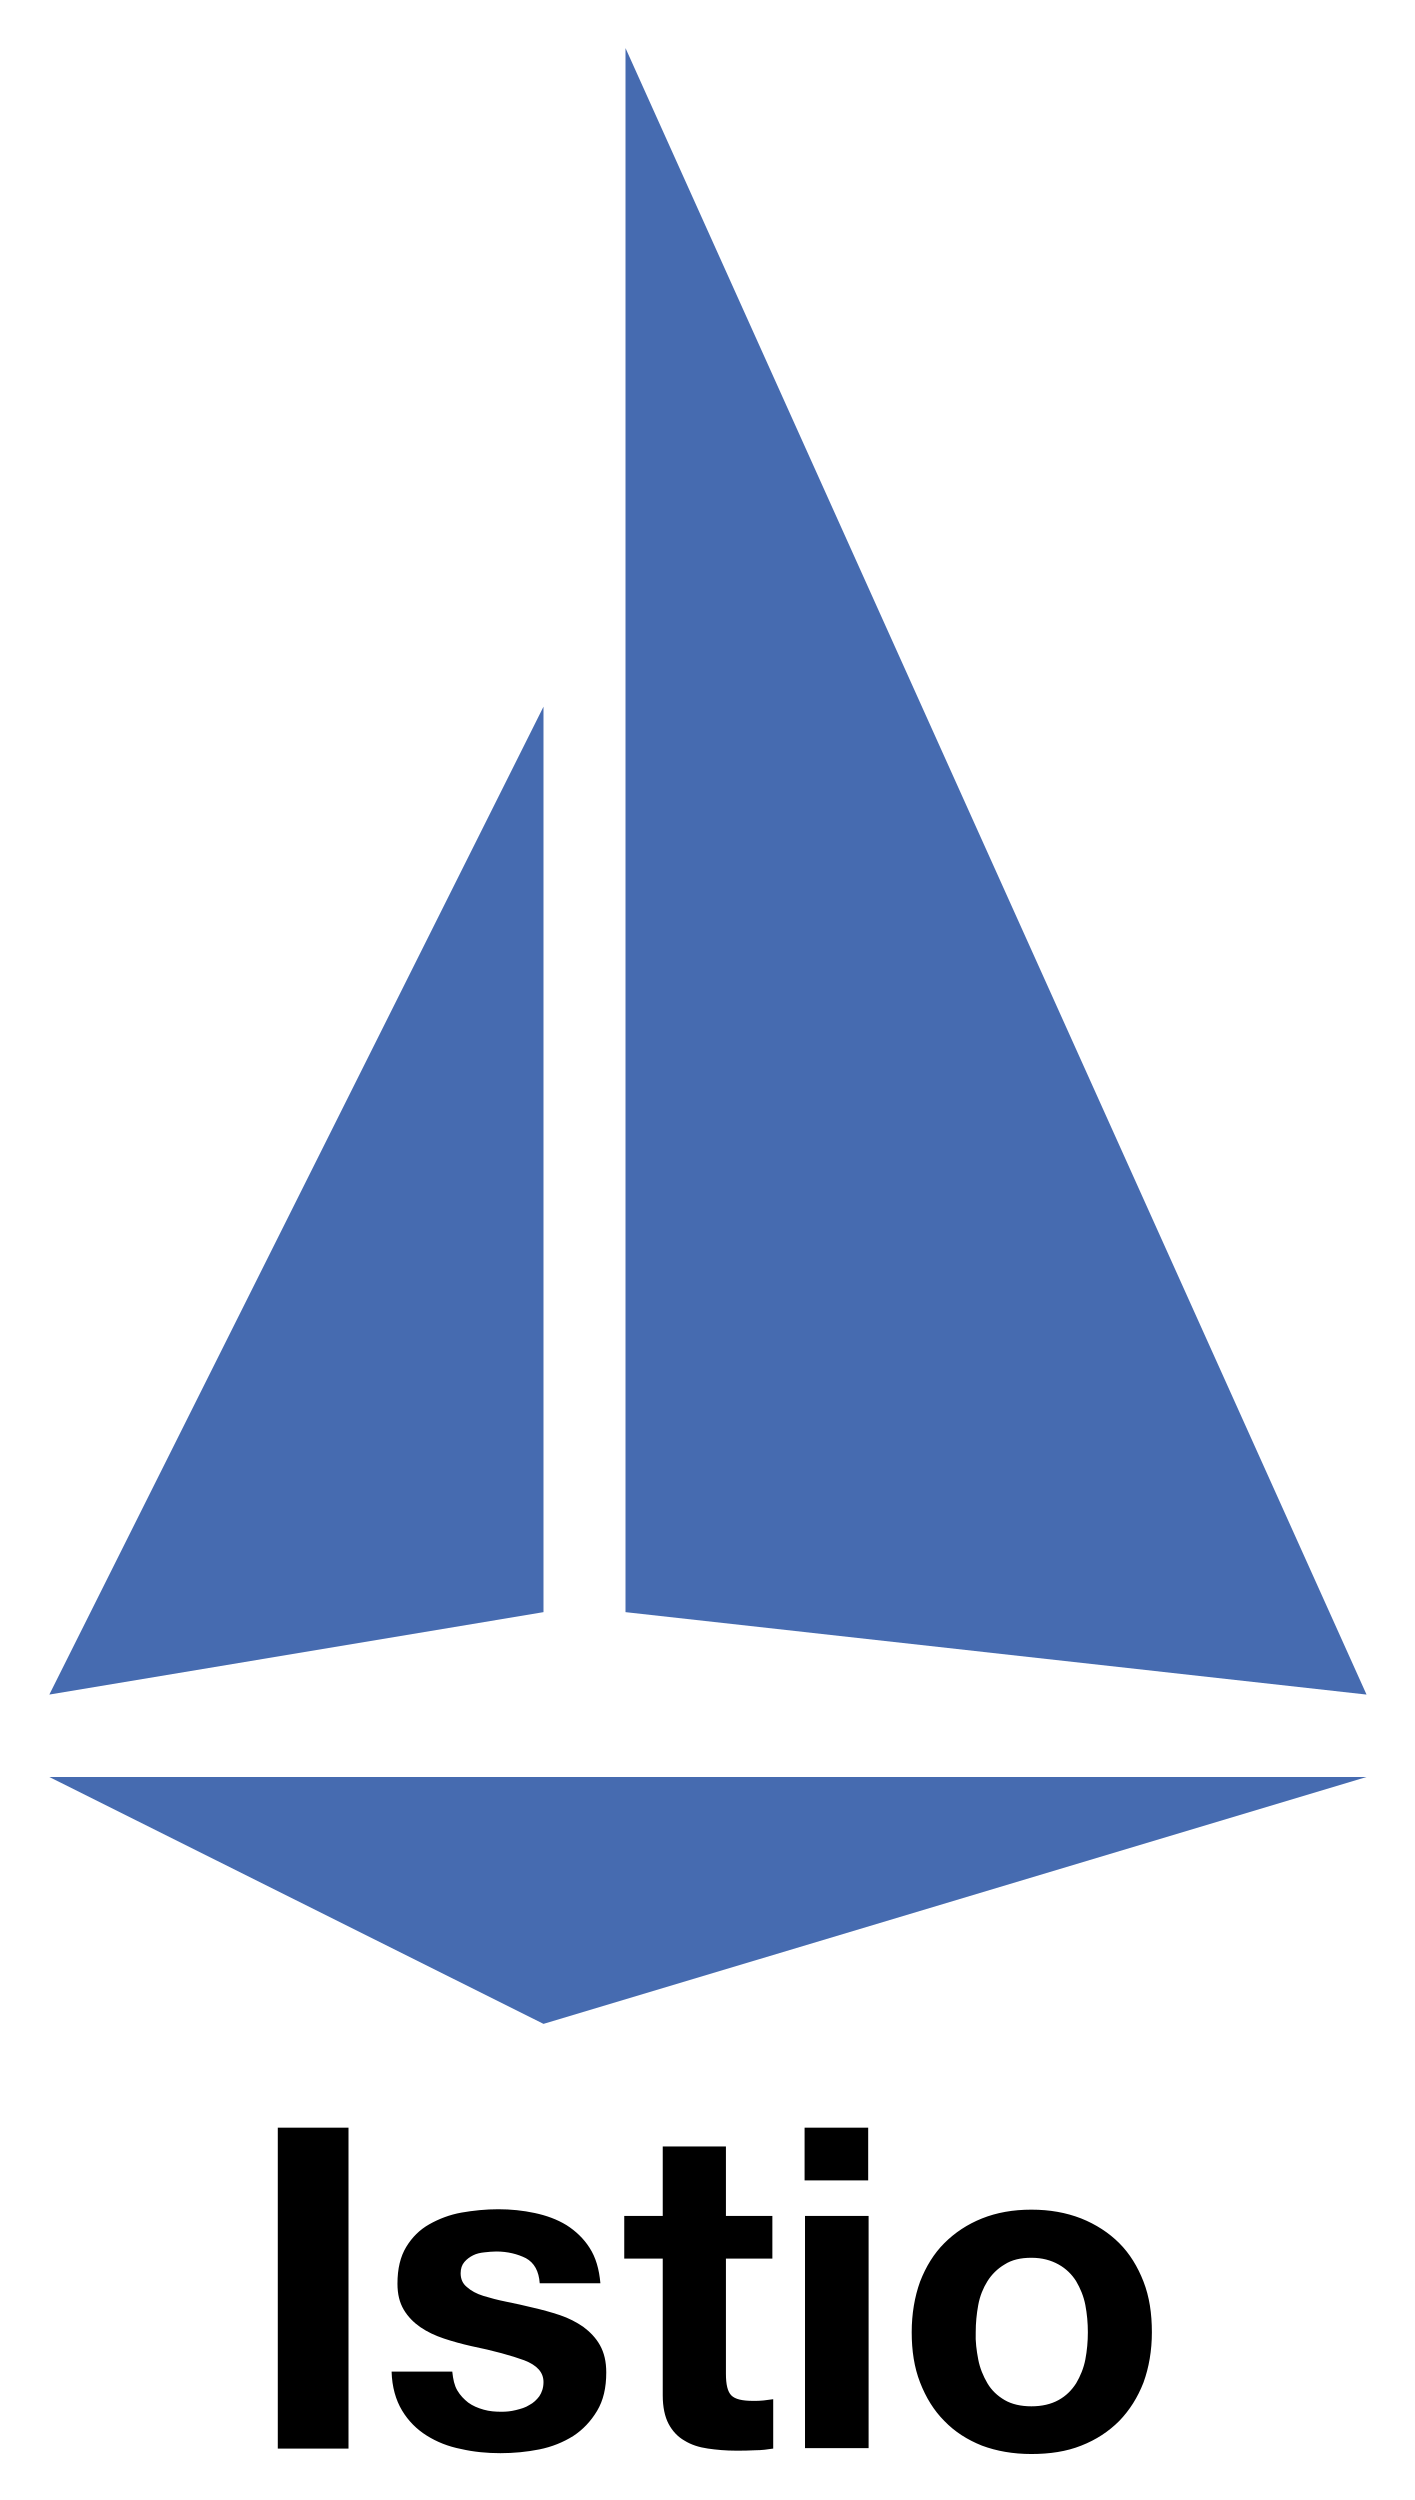
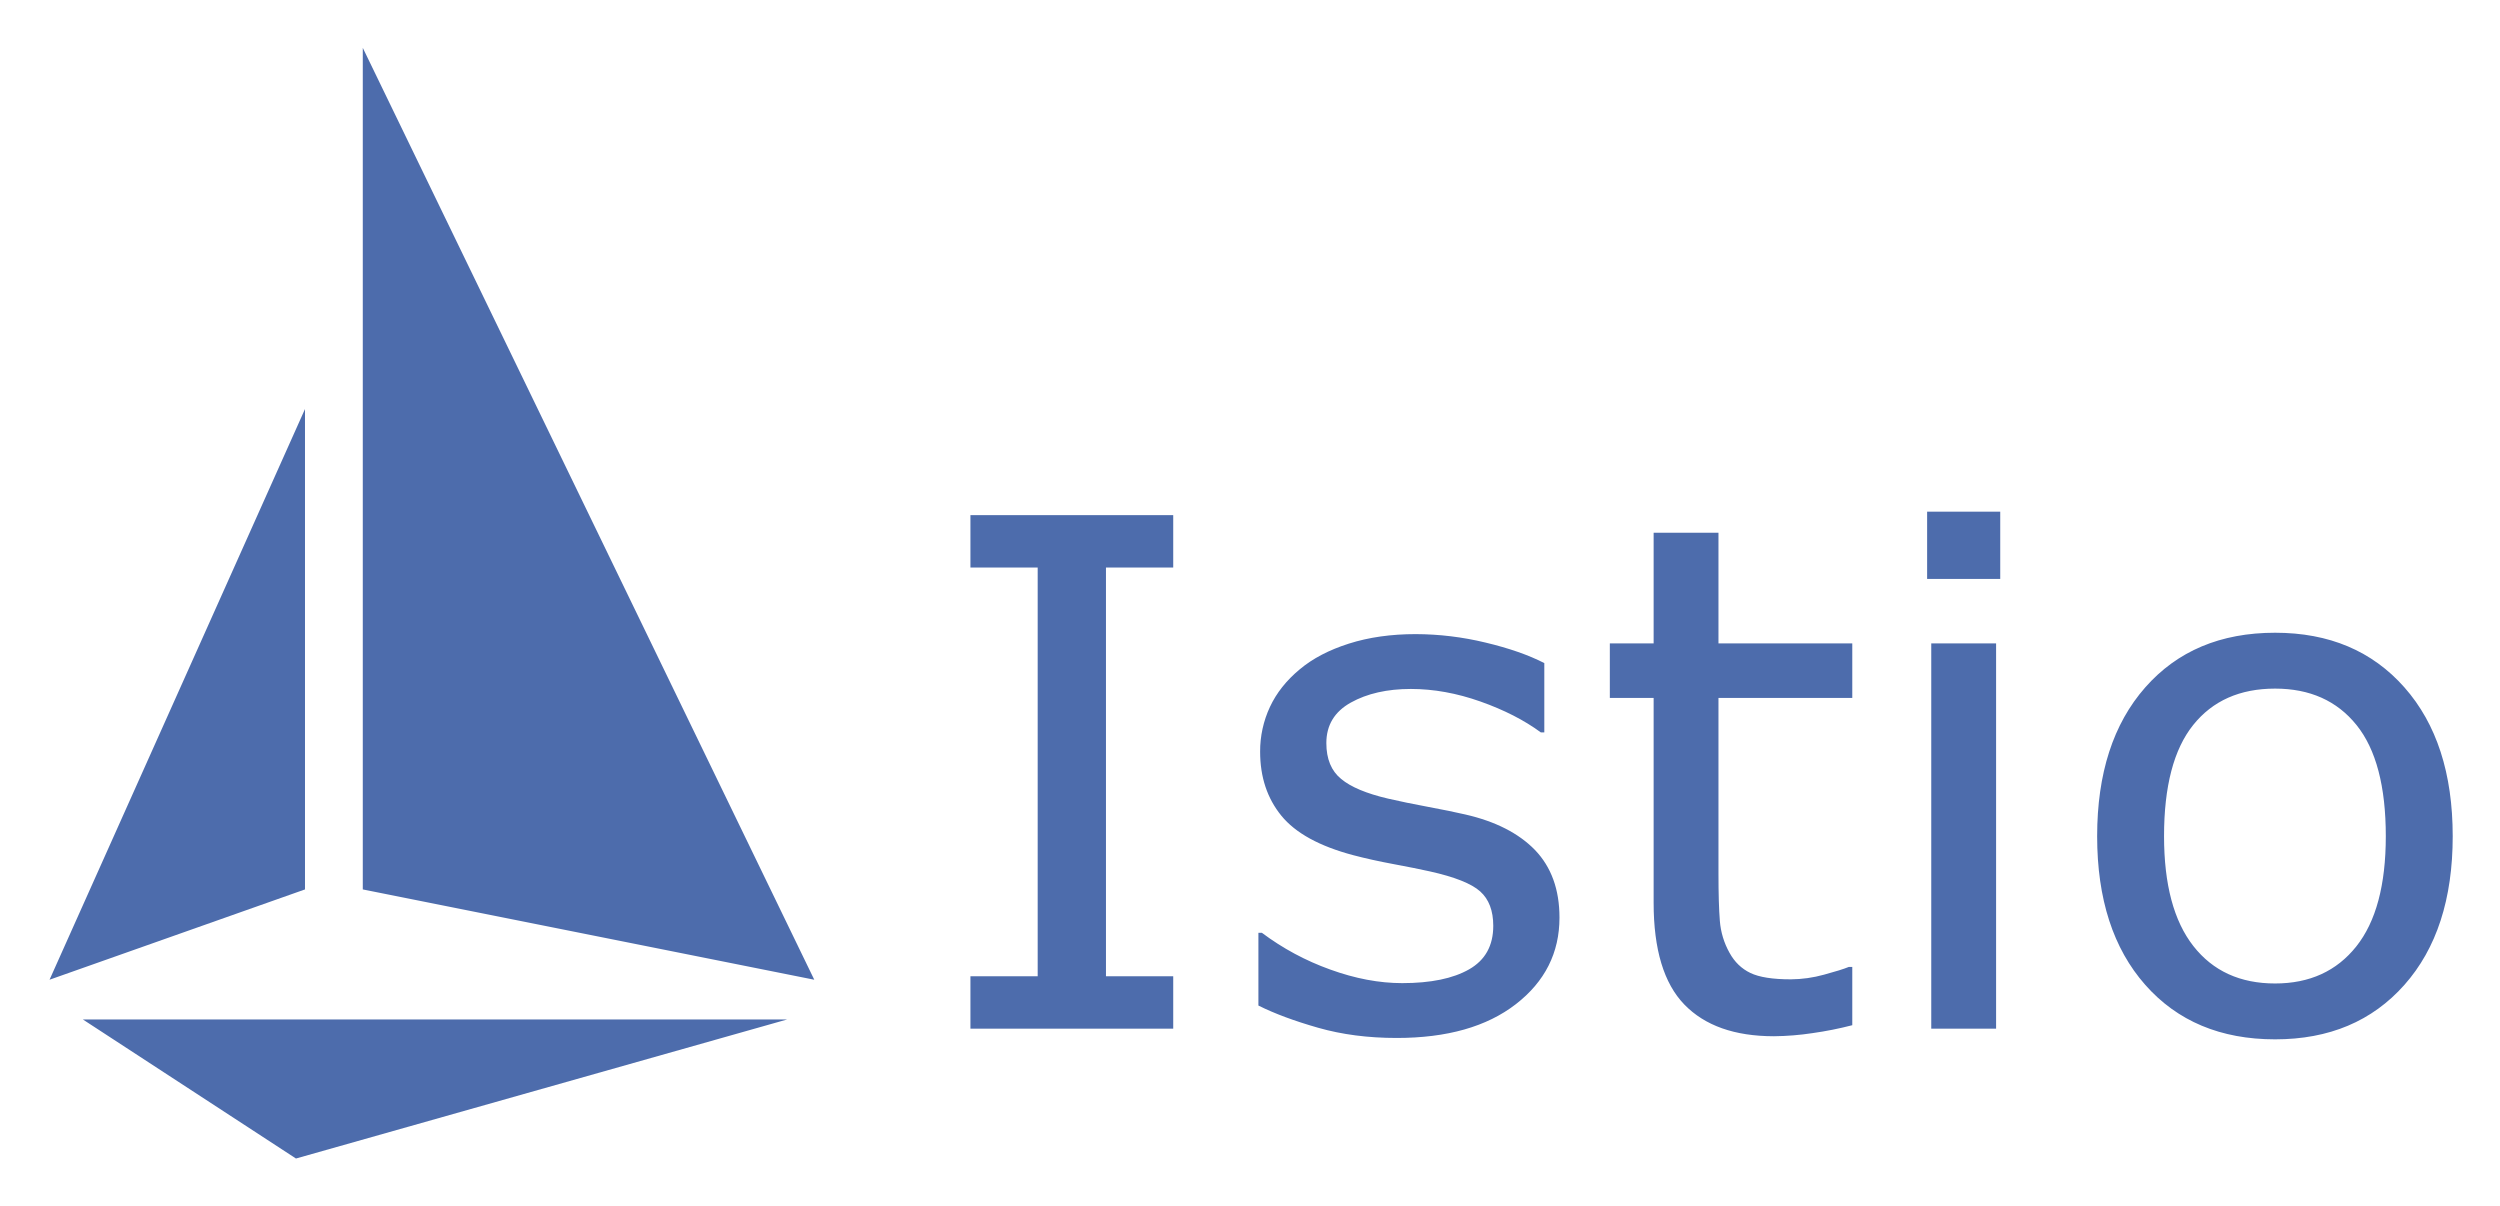
- <svg xmlns="http://www.w3.org/2000/svg" role="img" viewBox="-0.49 -4.49 337.98 597.48">
-   <style>svg {enable-background:new 0 0 334 589}</style>
-   <style>.st0{fill:#466bb0}</style>
-   <path d="M11.3 420.2h314.8l-196.7 59z" class="st0" id="hull" />
-   <path d="M11.3 400.5l118.1-19.7V164.4z" class="st0" id="mainsail" />
-   <path d="M149 380.8l177.1 19.7L149 7z" class="st0" id="headsail" />
-   <g>
-     <path d="M82.8 504v76.7H65.9V504h16.9zm26 62.8c.7 1.2 1.6 2.1 2.6 2.9 1.1.8 2.3 1.3 3.7 1.7 1.4.4 2.8.5 4.3.5 1.1 0 2.2-.1 3.4-.4 1.2-.3 2.3-.6 3.2-1.2 1-.5 1.8-1.3 2.4-2.1.6-.9 1-2 1-3.4 0-2.3-1.5-4-4.6-5.2-3-1.1-7.3-2.3-12.7-3.4-2.2-.5-4.4-1.1-6.5-1.8-2.1-.7-4-1.6-5.6-2.7-1.6-1.1-3-2.5-4-4.2-1-1.7-1.5-3.7-1.5-6.2 0-3.6.7-6.5 2.1-8.8 1.4-2.3 3.2-4.1 5.5-5.4 2.3-1.3 4.9-2.3 7.7-2.8 2.9-.5 5.8-.8 8.8-.8 3 0 5.9.3 8.7.9 2.8.6 5.3 1.5 7.6 2.9 2.2 1.4 4.1 3.2 5.5 5.4 1.5 2.3 2.3 5.1 2.6 8.5h-14.5c-.2-2.9-1.3-4.9-3.3-6-2-1-4.4-1.6-7.1-1.6-.9 0-1.8.1-2.8.2-1 .1-1.9.3-2.7.7-.8.4-1.5.9-2.1 1.6-.6.7-.9 1.6-.9 2.7 0 1.4.5 2.5 1.5 3.3 1 .9 2.3 1.6 3.9 2.1s3.5 1 5.5 1.4c2.1.4 4.2.9 6.3 1.4 2.2.5 4.4 1.1 6.5 1.8 2.1.7 4 1.7 5.6 2.8 1.6 1.2 3 2.6 4 4.4 1 1.8 1.5 3.9 1.5 6.5 0 3.7-.7 6.7-2.2 9.2-1.5 2.5-3.4 4.5-5.7 6-2.4 1.5-5.1 2.6-8.1 3.2-3 .6-6.1.9-9.3.9-3.2 0-6.4-.3-9.4-1-3.1-.6-5.8-1.7-8.2-3.2-2.4-1.5-4.4-3.5-5.9-6s-2.4-5.6-2.5-9.3h14.5c.2 1.9.5 3.3 1.2 4.5zm75.3-41.7v10.2H173v27.5c0 2.6.4 4.3 1.3 5.2.9.9 2.6 1.3 5.2 1.3.9 0 1.7 0 2.5-.1s1.5-.2 2.3-.3v11.8c-1.3.2-2.7.4-4.3.4-1.6.1-3.1.1-4.6.1-2.4 0-4.6-.2-6.7-.5-2.1-.3-4-.9-5.6-1.9-1.6-.9-2.9-2.3-3.8-4-.9-1.7-1.4-4-1.4-6.8v-32.7h-9.2v-10.2h9.2v-16.6H173v16.6h11.1zm7.7-8.6V504H207v12.6h-15.2zm15.3 8.6v55.5h-15.2v-55.5h15.2zm12.3 15.7c1.4-3.6 3.3-6.7 5.8-9.2 2.5-2.5 5.5-4.5 9-5.9 3.5-1.4 7.4-2.1 11.8-2.1s8.3.7 11.9 2.1c3.5 1.4 6.6 3.4 9.1 5.9 2.5 2.5 4.4 5.6 5.8 9.2 1.4 3.6 2 7.6 2 12.1 0 4.4-.7 8.4-2 12-1.4 3.6-3.3 6.6-5.8 9.2-2.5 2.5-5.5 4.5-9.1 5.9-3.5 1.4-7.5 2-11.9 2s-8.3-.7-11.8-2c-3.5-1.4-6.5-3.3-9-5.9-2.5-2.5-4.4-5.6-5.8-9.2-1.4-3.6-2-7.6-2-12s.7-8.5 2-12.1zm13.9 18.6c.4 2.1 1.2 4 2.2 5.7 1 1.7 2.4 3 4.1 4 1.7 1 3.9 1.5 6.4 1.5s4.7-.5 6.5-1.5c1.8-1 3.1-2.3 4.2-4 1-1.7 1.8-3.6 2.2-5.7.4-2.1.6-4.3.6-6.5s-.2-4.4-.6-6.5c-.4-2.1-1.2-4-2.2-5.7-1-1.6-2.4-3-4.2-4-1.8-1-3.9-1.6-6.5-1.6s-4.7.5-6.4 1.6c-1.7 1-3.1 2.4-4.1 4-1 1.6-1.8 3.5-2.2 5.7s-.6 4.3-.6 6.5c-.1 2.2.2 4.4.6 6.5z" />
-   </g>
+ <svg xmlns="http://www.w3.org/2000/svg" role="img" viewBox="-42.55 -25.05 2992.60 1442.60">
+   <path fill="#4d6cac" d="M1361.843 1206.29h-242.745v-62.75h80.502V654.336h-80.502v-62.75h242.745v62.75h-80.502v489.204h80.502zm462.369-132.932q0 63.164-52.223 103.621-52.229 40.464-142.633 40.457-51.195 0-93.919-12.178-42.728-12.172-71.626-26.627v-87.108h4.13a311.148 311.148 0 0 0 81.74 43.966q44.99 16.314 86.28 16.308 51.185 0 80.09-16.514 28.89-16.507 28.898-52.017 0-27.246-15.687-41.283-15.695-14.029-60.274-23.943-16.516-3.717-43.14-8.67-26.628-4.954-48.508-10.734-60.686-16.1-86.076-47.27-25.388-31.164-25.388-76.578a125.246 125.246 0 0 1 11.765-53.669q11.766-25.176 35.71-44.998 23.116-19.4 58.829-30.756 35.702-11.35 79.882-11.353a358.857 358.857 0 0 1 83.598 10.115q42.312 10.12 70.388 24.563v82.979h-4.13q-29.722-21.876-72.244-36.948-42.525-15.065-83.392-15.068-42.524 0-71.832 16.306-29.317 16.314-29.311 48.508 0 28.485 17.752 42.934 17.339 14.455 56.145 23.531 21.46 4.955 48.095 9.909 26.626 4.954 44.379 9.082 54.077 12.385 83.391 42.521 29.307 30.555 29.31 80.914zm350.492 128.804a422.89 422.89 0 0 1-47.682 9.495 326.802 326.802 0 0 1-46.03 3.715q-70.594 0-107.336-37.98-36.748-37.977-36.742-121.785v-245.22h-52.429v-65.228h52.429V612.64h77.612v132.52h160.178v65.227h-160.178v210.13q0 36.333 1.652 56.764a92.697 92.697 0 0 0 11.56 38.188q9.075 16.516 24.975 24.15 15.887 7.644 48.508 7.637a152.021 152.021 0 0 0 39.631-5.573q20.639-5.573 29.724-9.289h4.128zM2351.81 667.96h-87.521v-80.502h87.52zm-4.955 538.33h-77.612V745.159h77.612zm546.586-230.36q0 112.704-57.796 177.93-57.802 65.234-154.811 65.228-97.841 0-155.43-65.228-57.59-65.223-57.59-177.93 0-112.702 57.59-178.135 57.59-65.428 155.43-65.434 97.008 0 154.811 65.434 57.793 65.436 57.796 178.135zm-80.089 0q0-89.576-35.09-133.137-35.094-43.55-97.428-43.553-63.163 0-98.047 43.553-34.891 43.56-34.885 133.137 0 86.696 35.091 131.487 35.084 44.8 97.84 44.792 61.926 0 97.222-44.38 35.297-44.372 35.297-131.899zM16.761 1147.72l305.778-108.091V464.586L16.761 1147.72zM391.717 32.222v1007.407l540.455 108.091L391.717 32.222zM56.636 1195.28h843.108L311.73 1361.74 56.636 1195.28z" />
</svg>
